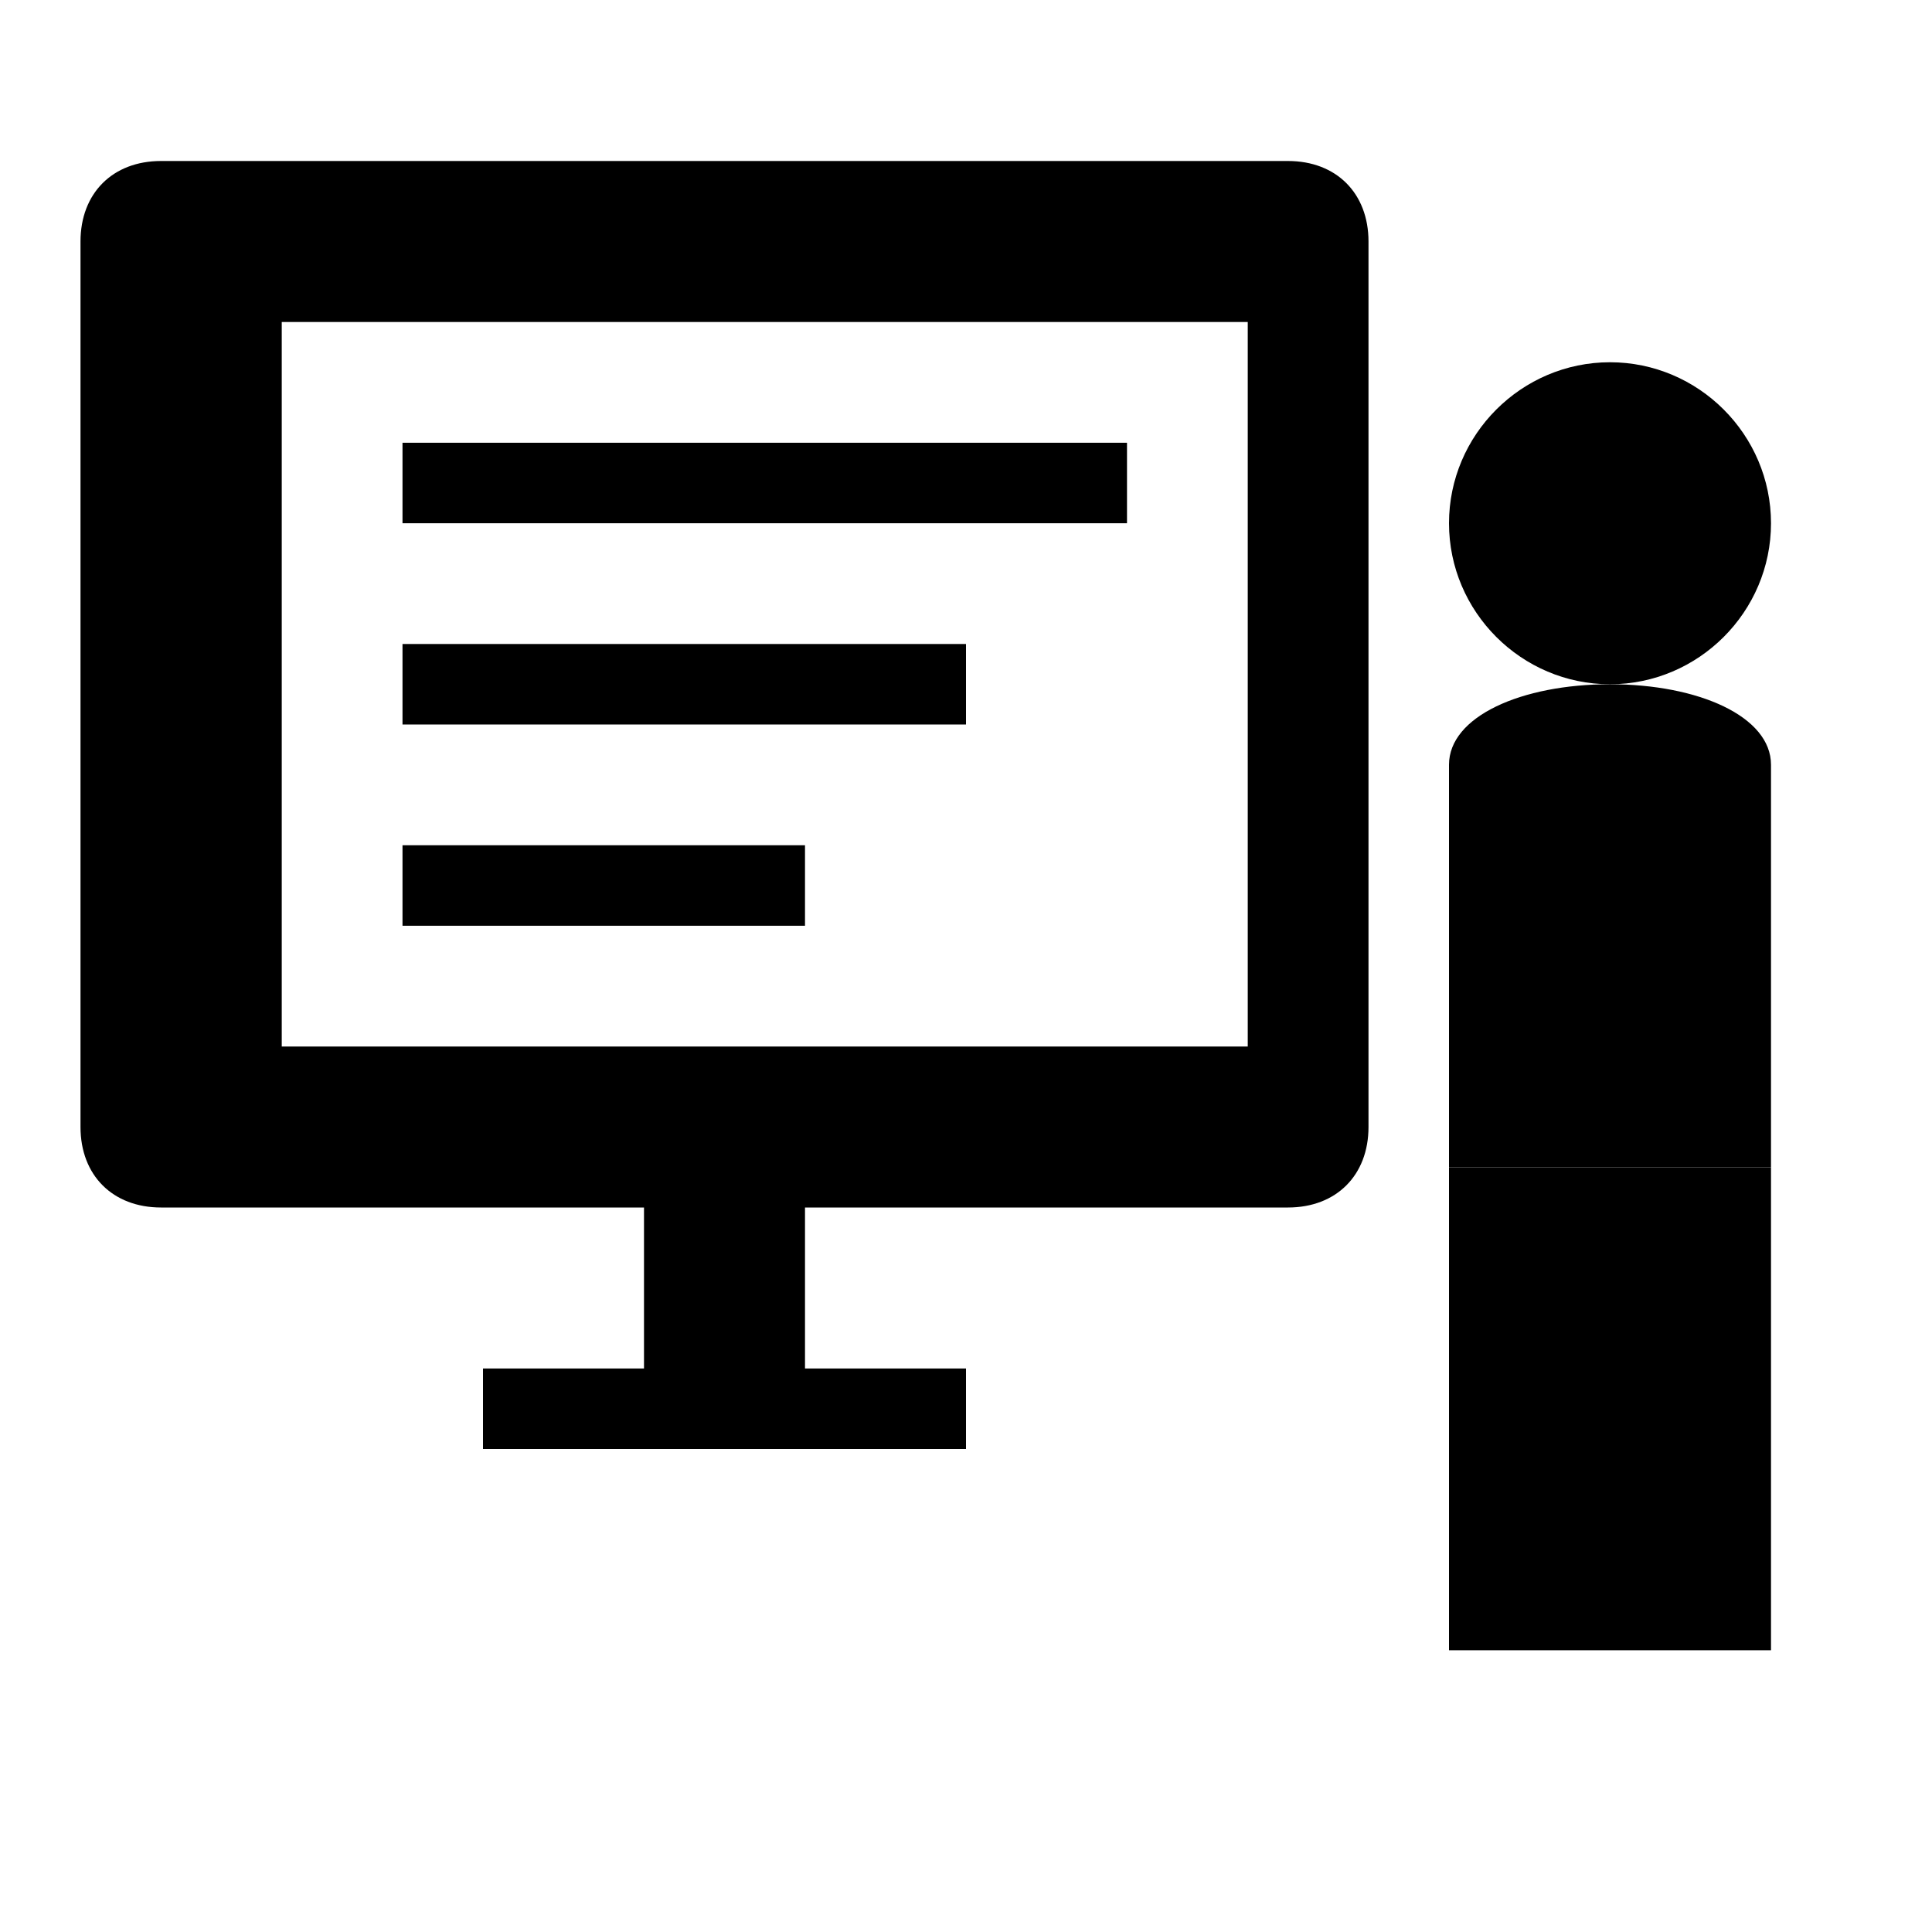
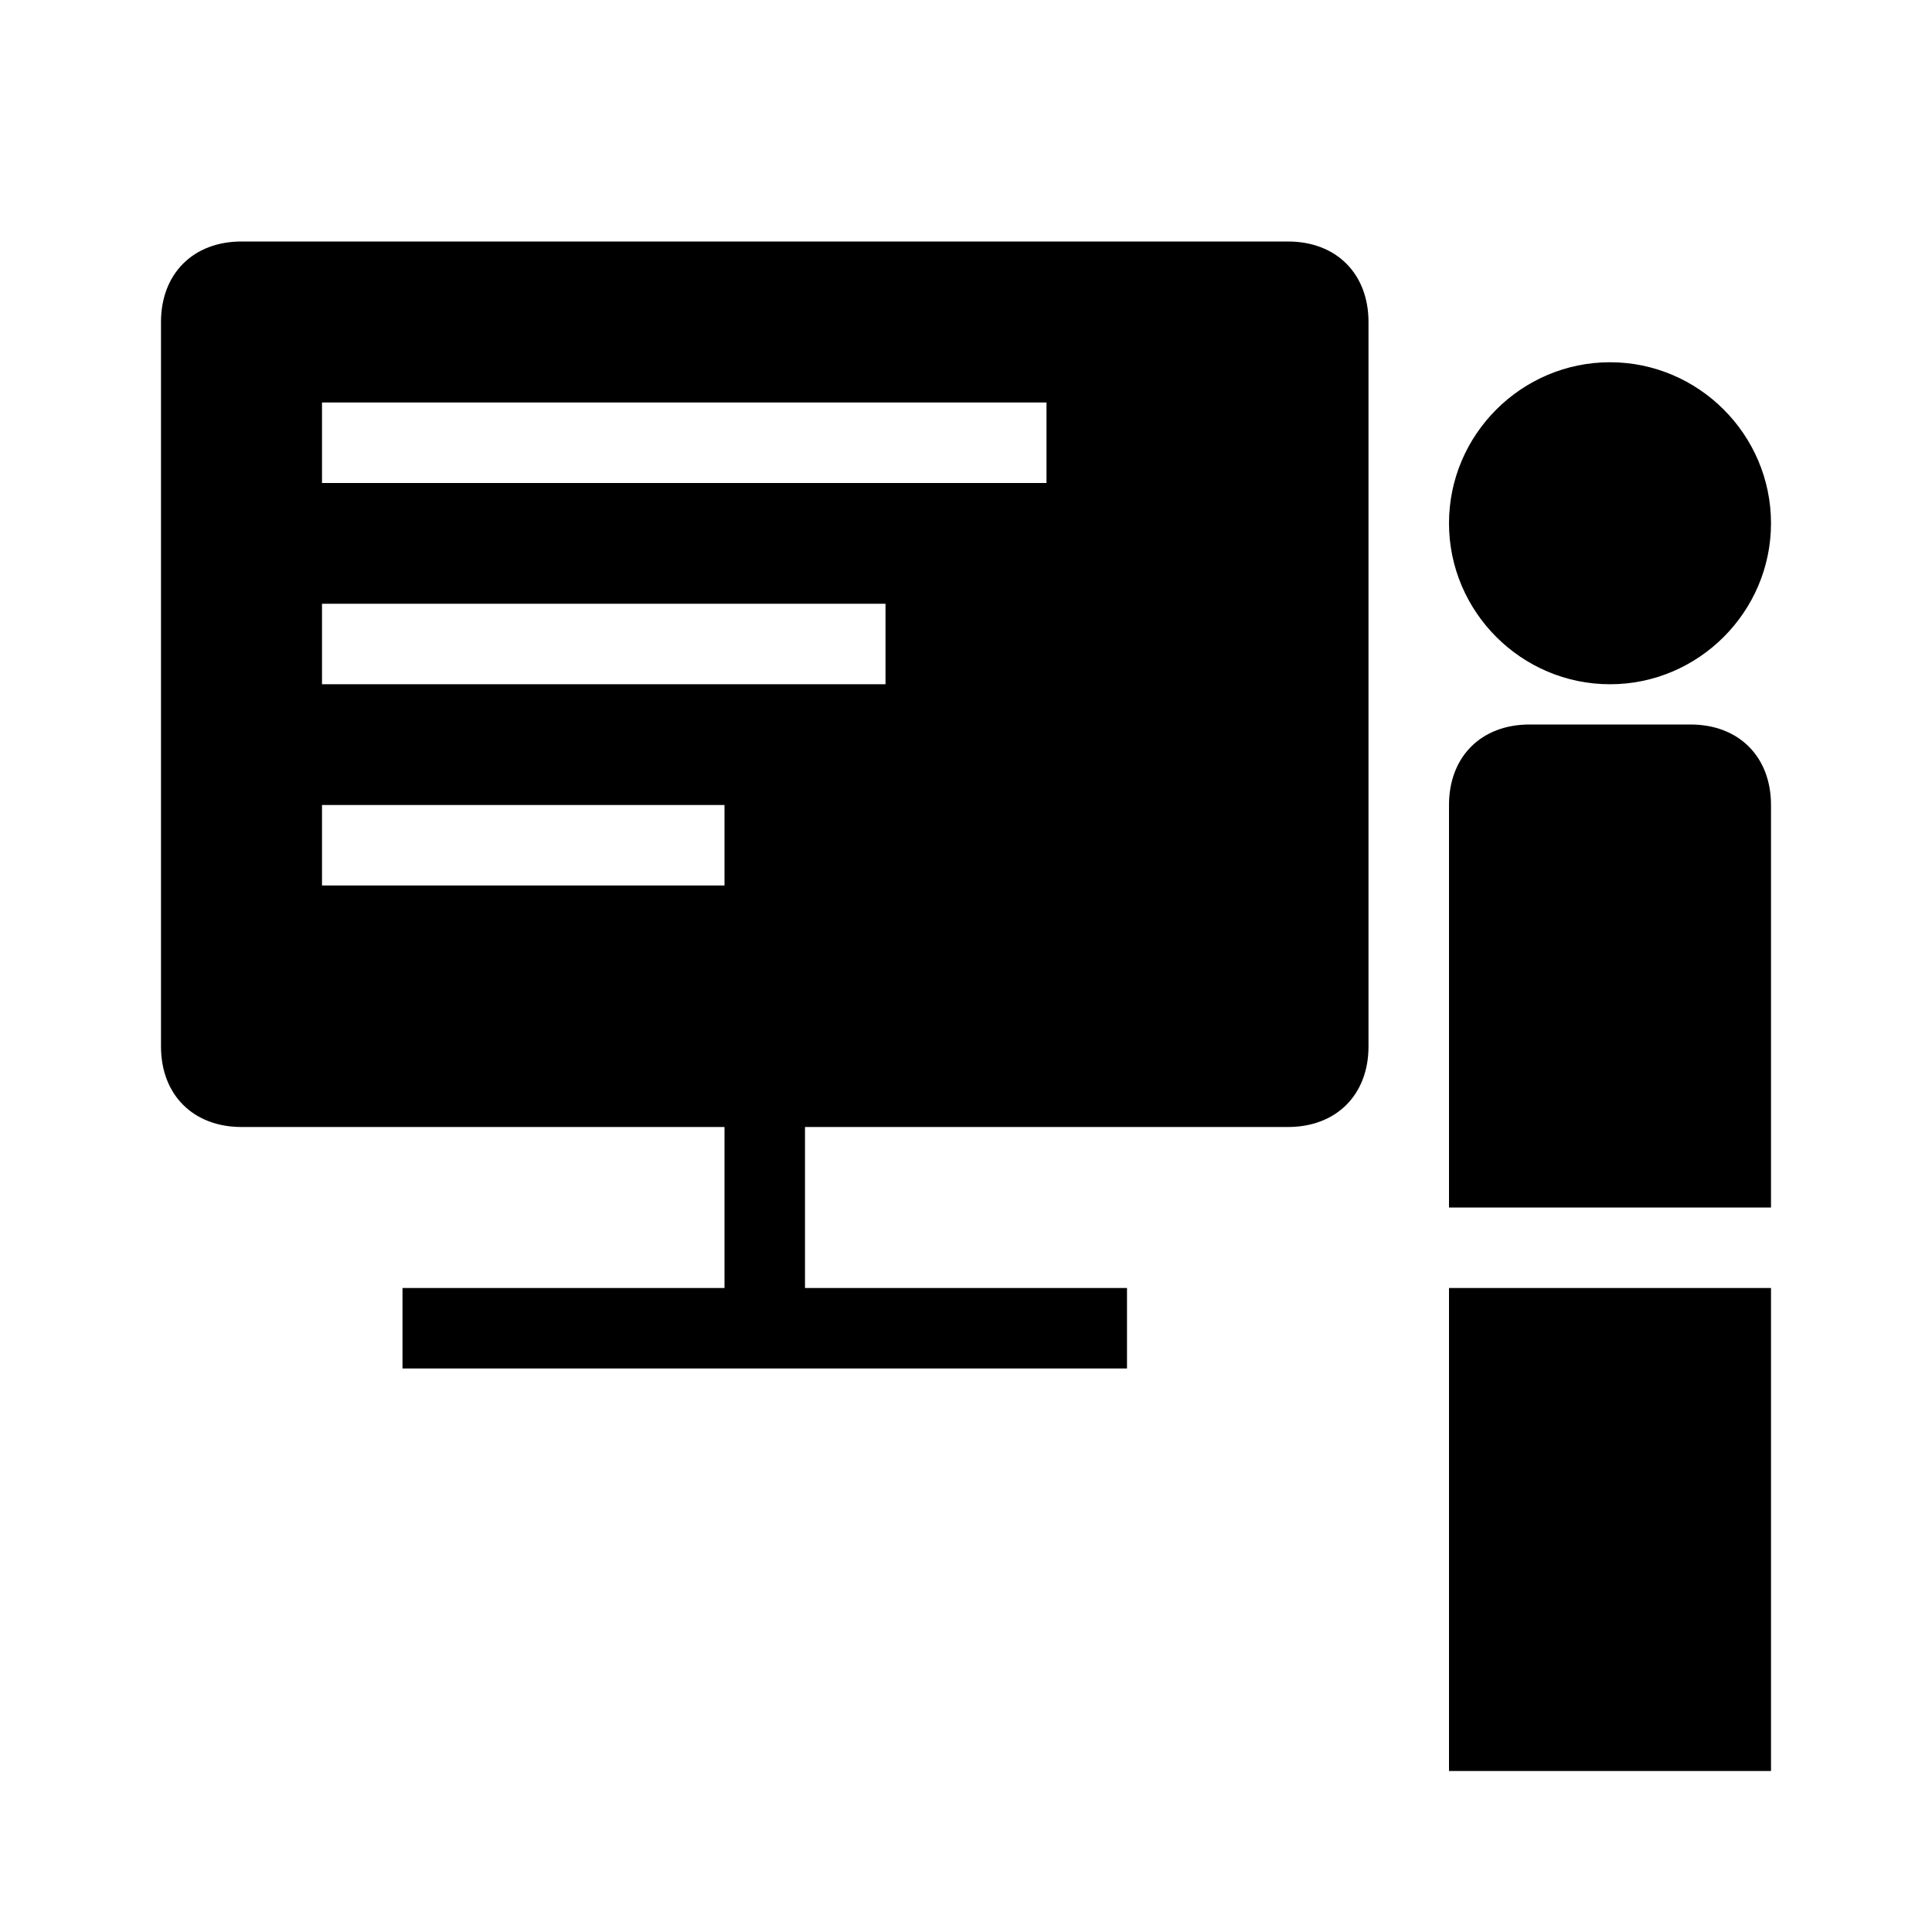
<svg xmlns="http://www.w3.org/2000/svg" viewBox="0 0 24 24">
-   <path fill-rule="evenodd" clip-rule="evenodd" d="M2 2H16C16.6 2 17 2.4 17 3V14C17 14.6 16.6 15 16 15H10V17H12V18H6V17H8V15H2C1.4 15 1 14.6 1 14V3C1 2.4 1.4 2 2 2ZM3.5 4V13H15.5V4H3.5Z" fill="currentColor" />
-   <path d="M5 5.5H14V6.5H5V5.5ZM5 8H12V9H5V8ZM5 10.5H10V11.5H5V10.5Z" fill="currentColor" />
  <path d="M22 6.5C22 7.6 21.1 8.5 20 8.5C18.9 8.5 18 7.6 18 6.5C18 5.4 18.9 4.5 20 4.5C21.1 4.5 22 5.4 22 6.5Z" fill="currentColor" />
-   <path d="M18 9.5C18 8.9 18.9 8.5 20 8.5C21.1 8.5 22 8.9 22 9.5V14.5H18V9.5Z" fill="currentColor" />
-   <path d="M18 14.5H20V20.5H18V14.5ZM20 14.5H22V20.5H20V14.5Z" fill="currentColor" />
+   <path d="M18 16H20V22H18V16ZM20 16H22V22H20V16Z" fill="currentColor" />
+   <path d="M18 10C18 9.4 18.4 9 19 9H20V15H18V10ZM20 9H21C21.6 9 22 9.4 22 10V15H20V9Z" fill="currentColor" />
+   <path d="M16 3C16.6 3 17 3.4 17 4V13C17 13.6 16.6 14 16 14H10V16H14V17H5V16H9V14H3C2.4 14 2 13.6 2 13V4C2 3.4 2.4 3 3 3H16ZM4 10V11H9V10H4ZM4 7.5V8.5H11V7.5H4ZM4 5V6H13V5H4Z" fill="currentColor" />
</svg>
